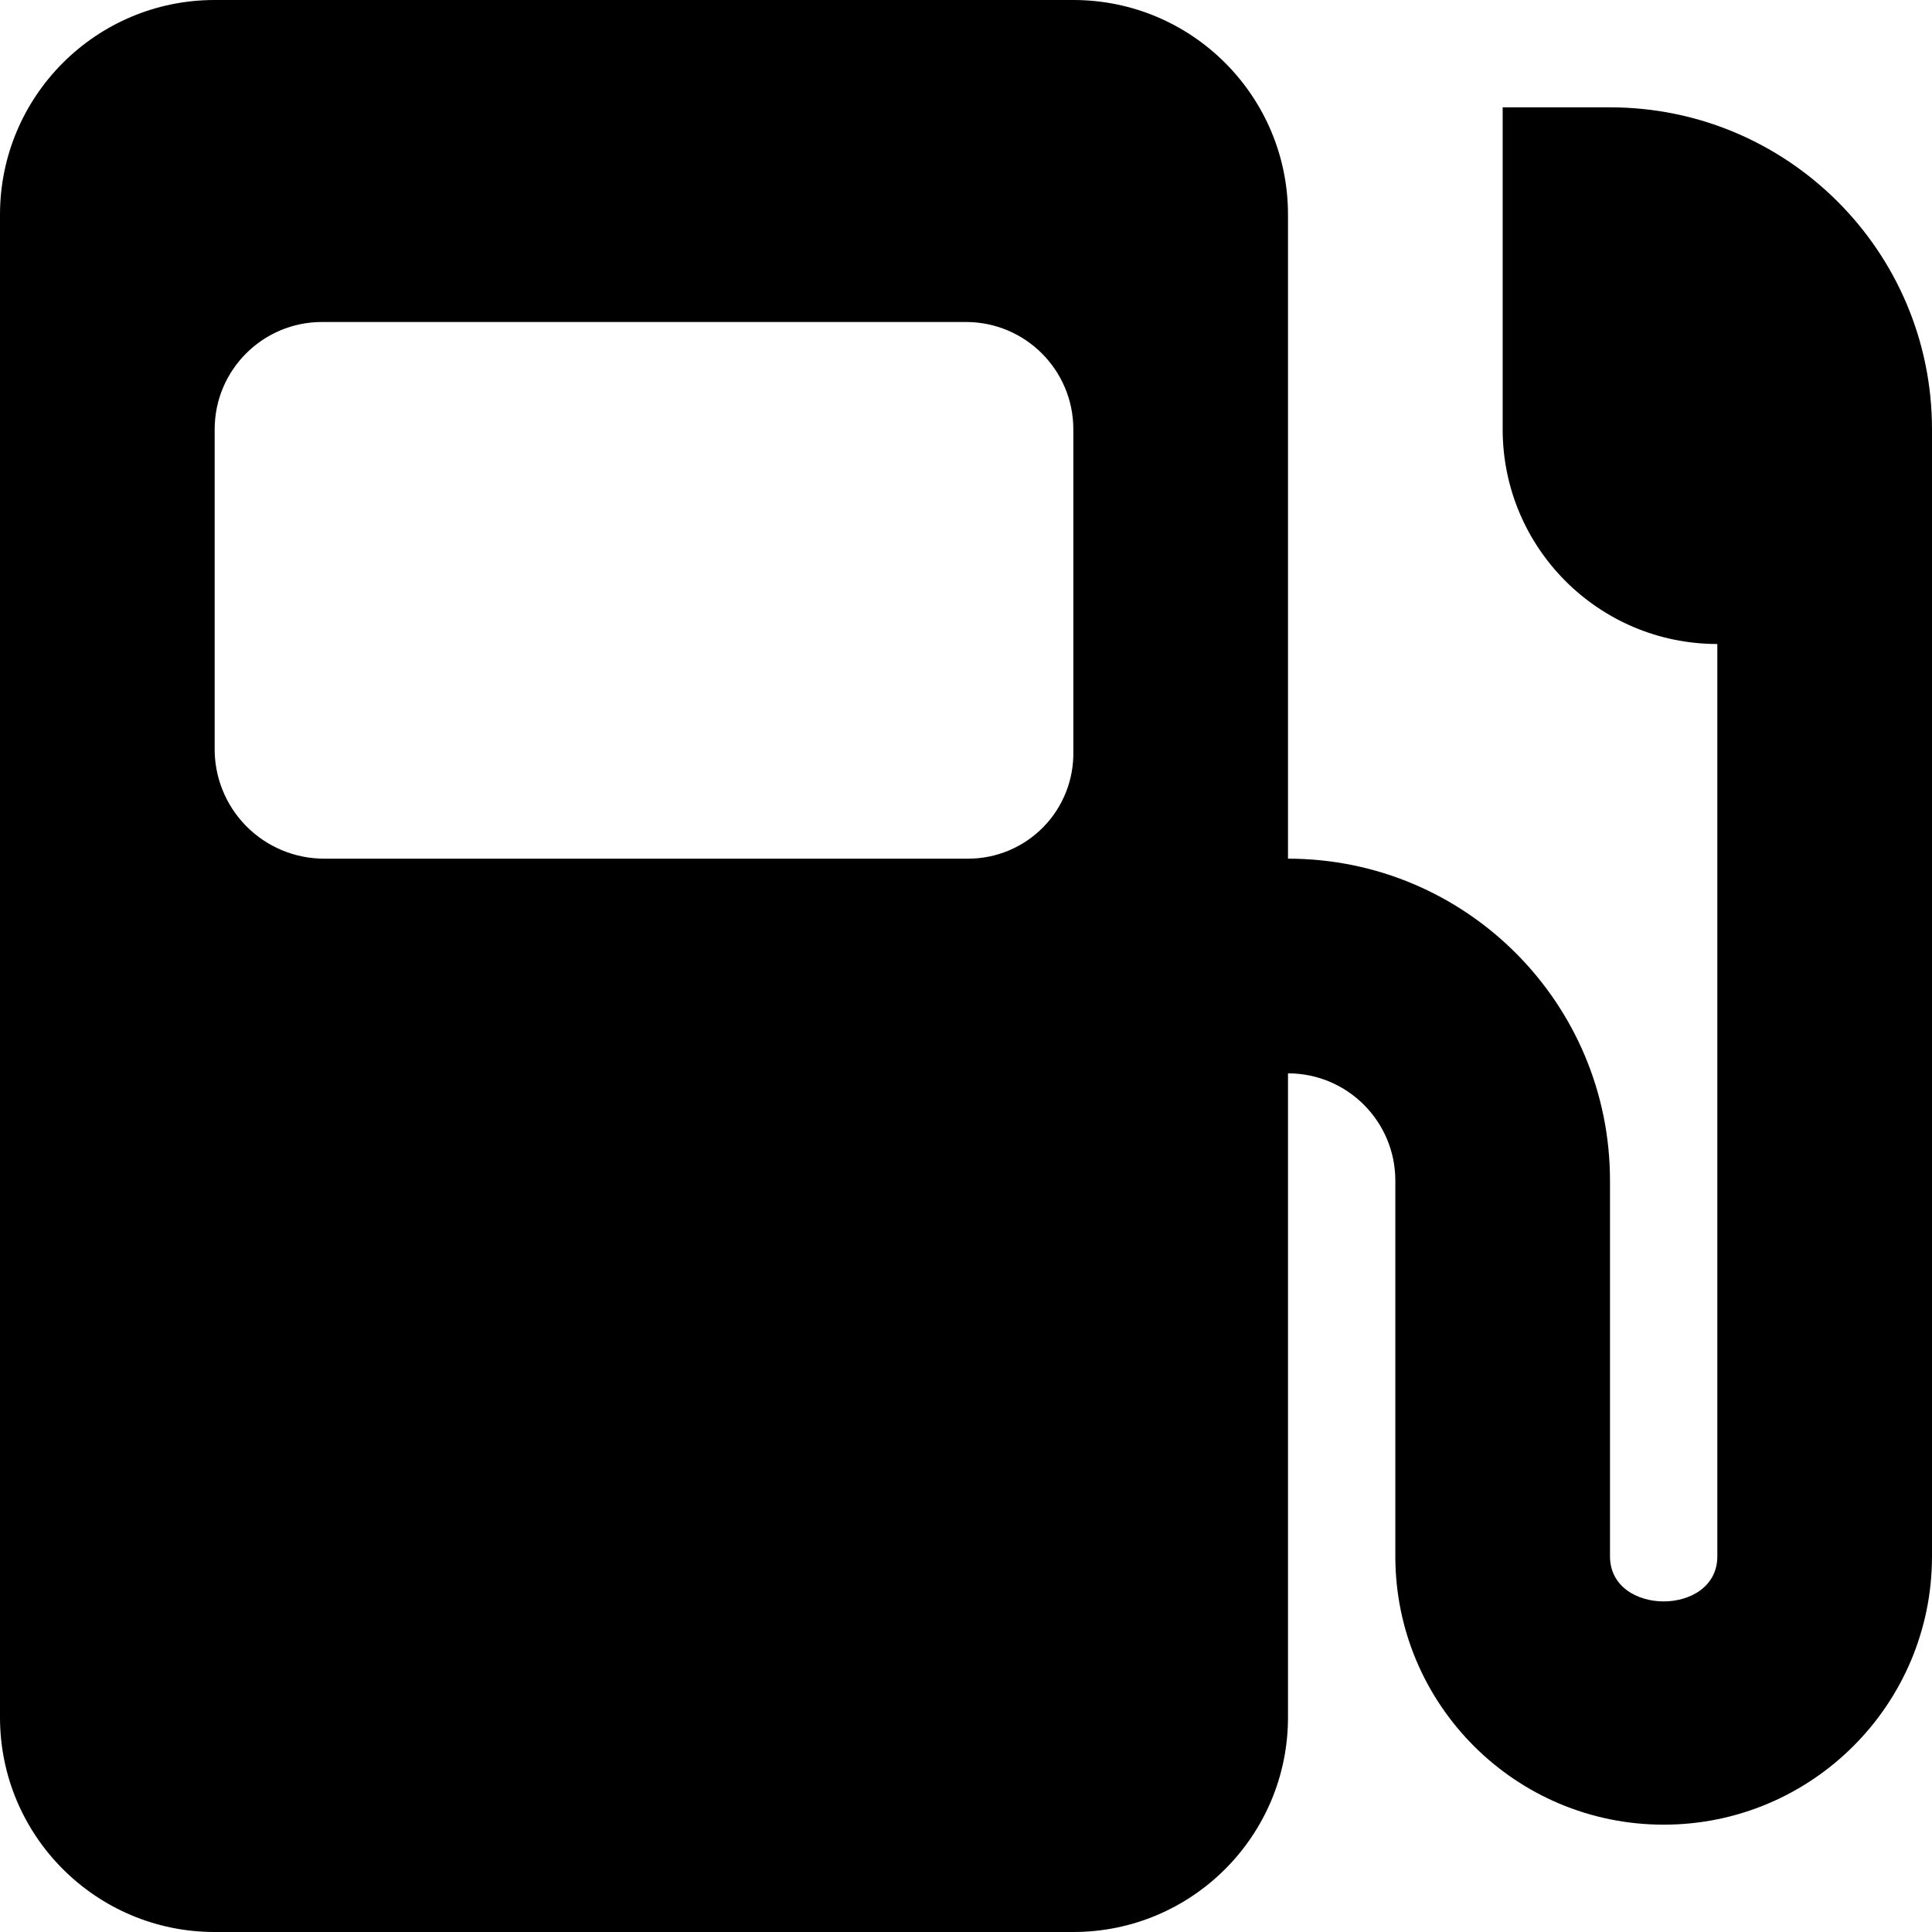
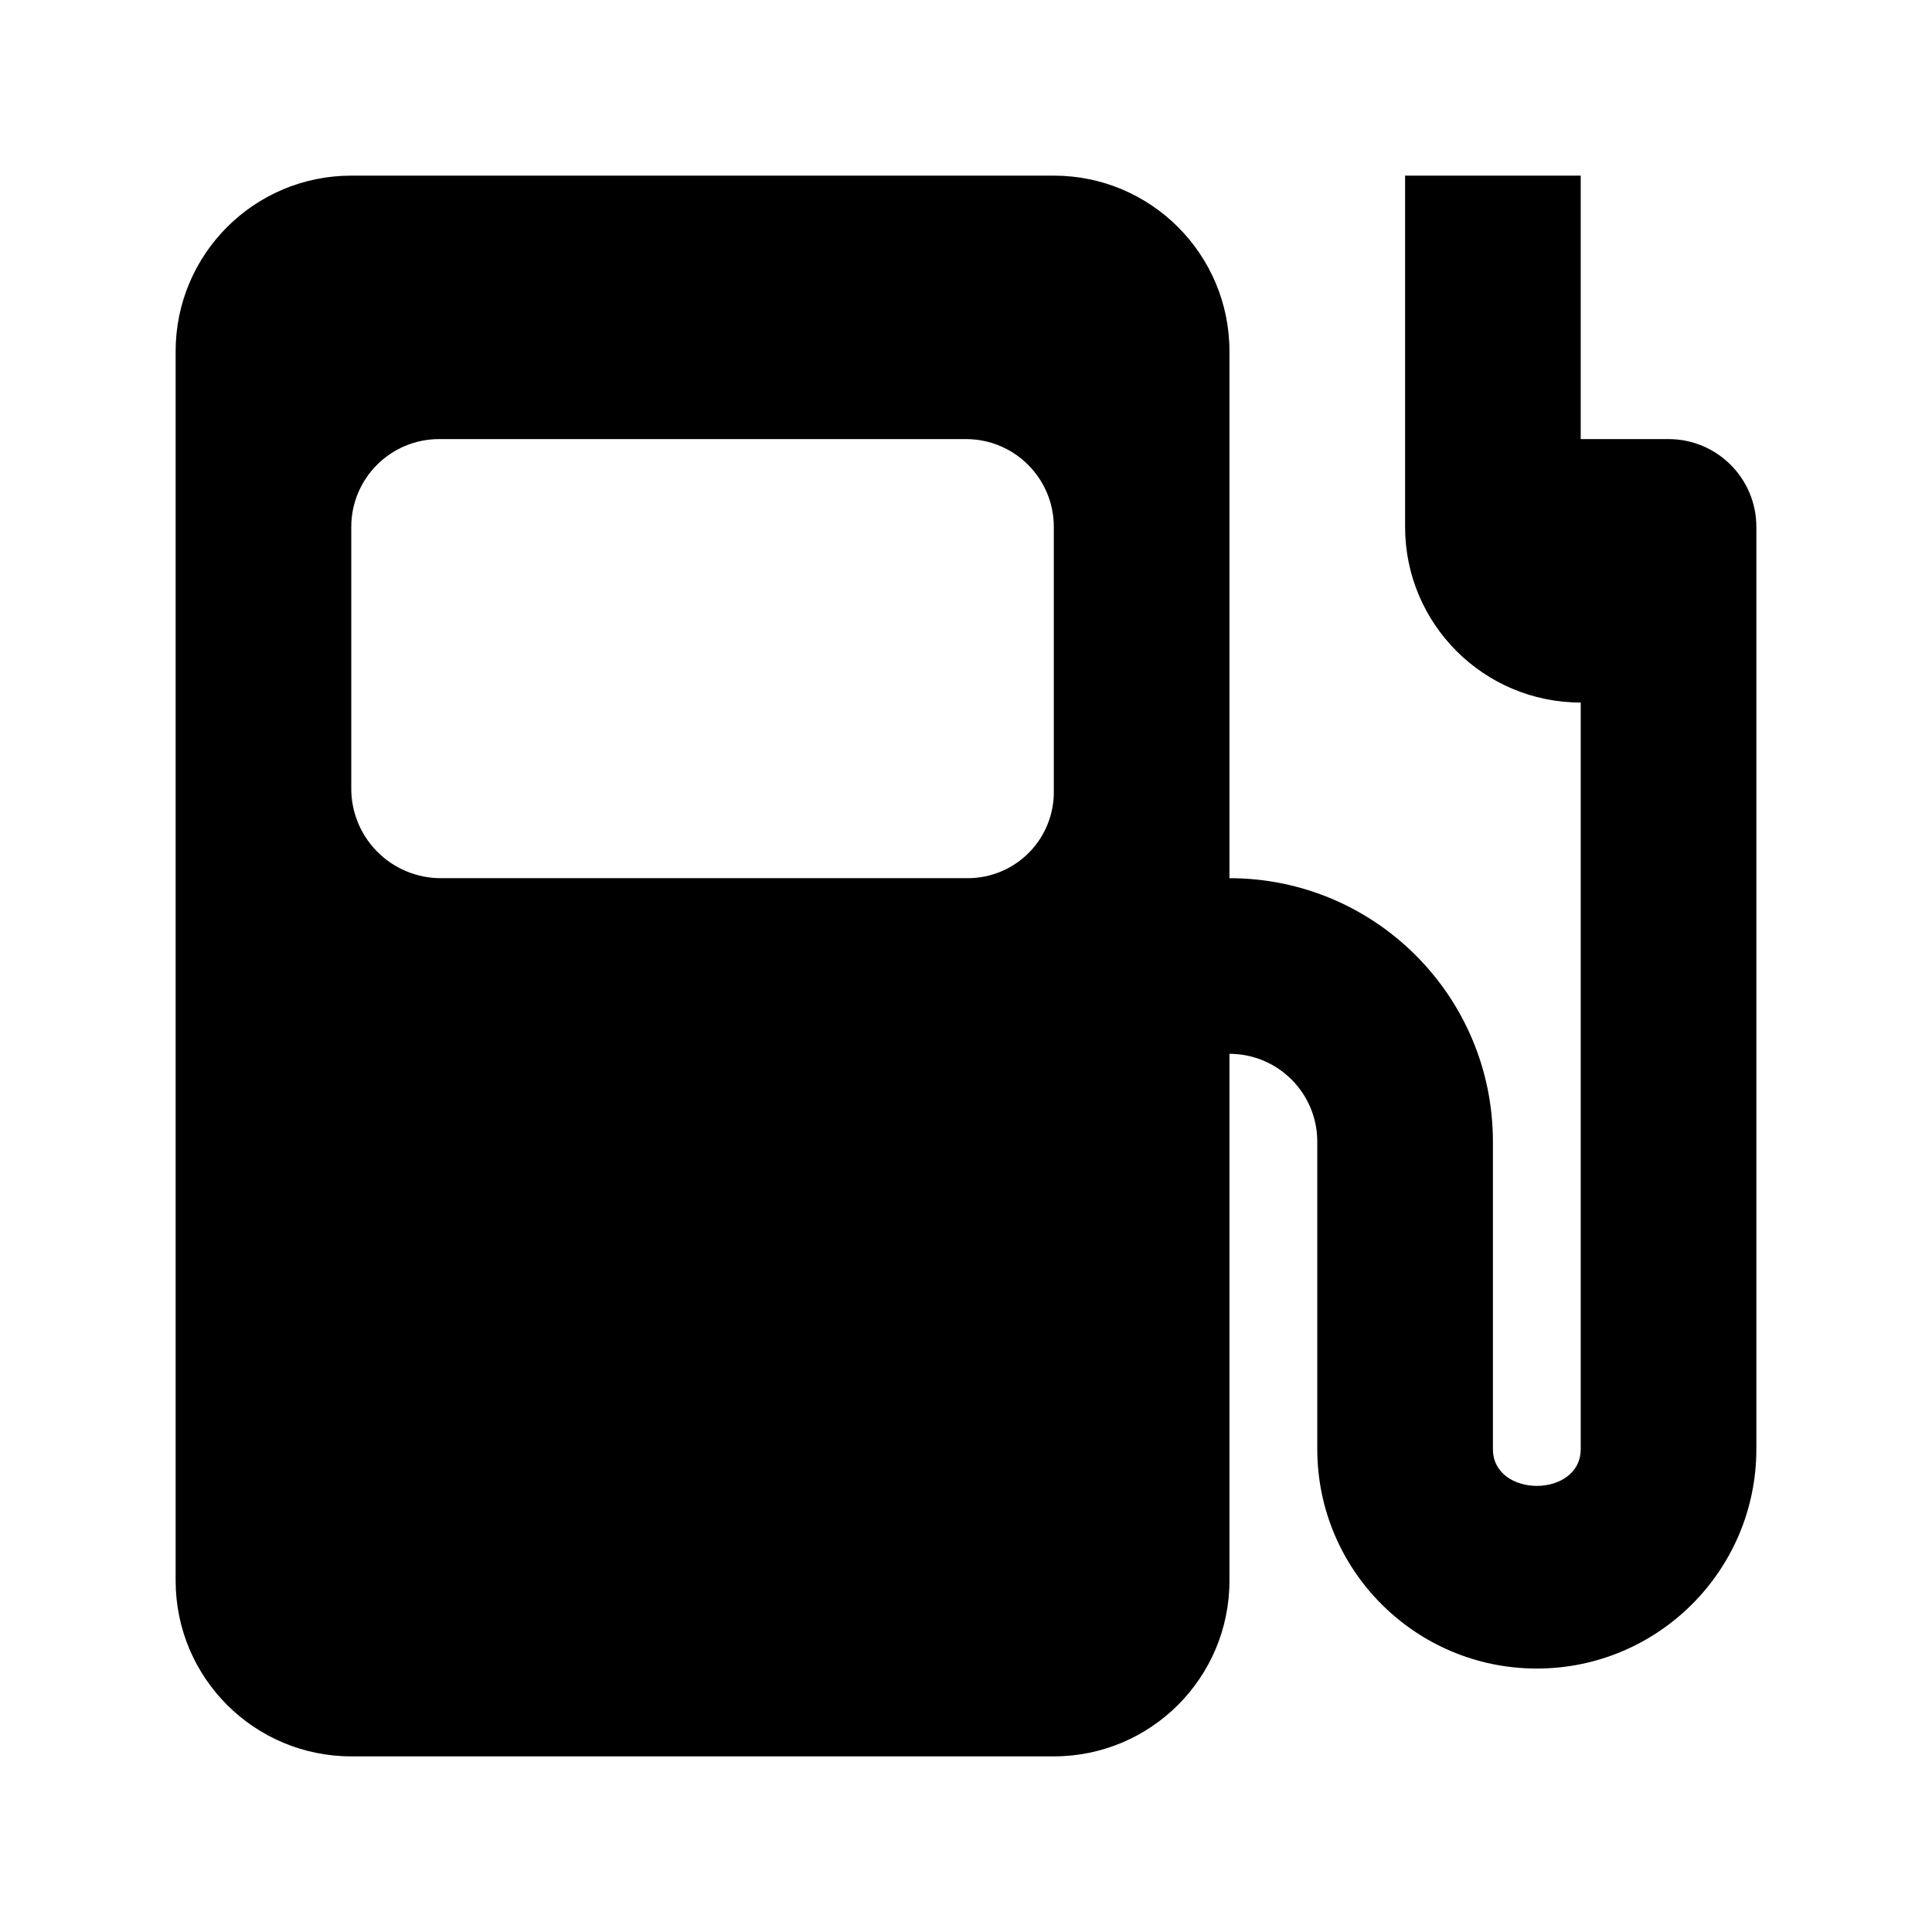
- <svg xmlns="http://www.w3.org/2000/svg" id="Layer_1" data-name="Layer 1" width="9" height="9" viewBox="0 0 9 9">
-   <path id="maki_2" data-name="maki 2" d="M8.5,1.5H8V3A1,1,0,0,0,9,4H9V8.25c0,0.28-.5.28-0.5,0V6.5A1.5,1.5,0,0,0,7,5V2A1,1,0,0,0,6,1H2A1,1,0,0,0,1,2V9a1,1,0,0,0,1,1H6A1,1,0,0,0,7,9V6a0.5,0.5,0,0,1,.5.5V8.25a1.25,1.25,0,0,0,2.5,0h0V3A1.5,1.5,0,0,0,8.5,1.5ZM6,4.5A0.49,0.49,0,0,1,5.51,5h-3A0.51,0.51,0,0,1,2,4.48V3a0.5,0.5,0,0,1,.5-0.5h3A0.5,0.5,0,0,1,6,3V4.5Z" transform="translate(-1 -1)" />
+ <svg xmlns="http://www.w3.org/2000/svg" id="Layer_1" data-name="Layer 1" width="11" height="11" viewBox="0 0 11 11">
+   <path id="maki_2" data-name="maki 2" d="M10,3a0.5,0.5,0,0,0-.5-0.5H9V1H8V3A1,1,0,0,0,9,4H9V8.25c0,0.28-.5.28-0.5,0V6.5A1.5,1.5,0,0,0,7,5V2A1,1,0,0,0,6,1H2A1,1,0,0,0,1,2V9a1,1,0,0,0,1,1H6A1,1,0,0,0,7,9V6a0.5,0.5,0,0,1,.5.5V8.25a1.25,1.25,0,0,0,2.5,0h0V3h0ZM6,4.5A0.49,0.49,0,0,1,5.51,5h-3A0.51,0.51,0,0,1,2,4.48V3a0.5,0.5,0,0,1,.5-0.5h3A0.5,0.5,0,0,1,6,3V4.5Z" />
</svg>
